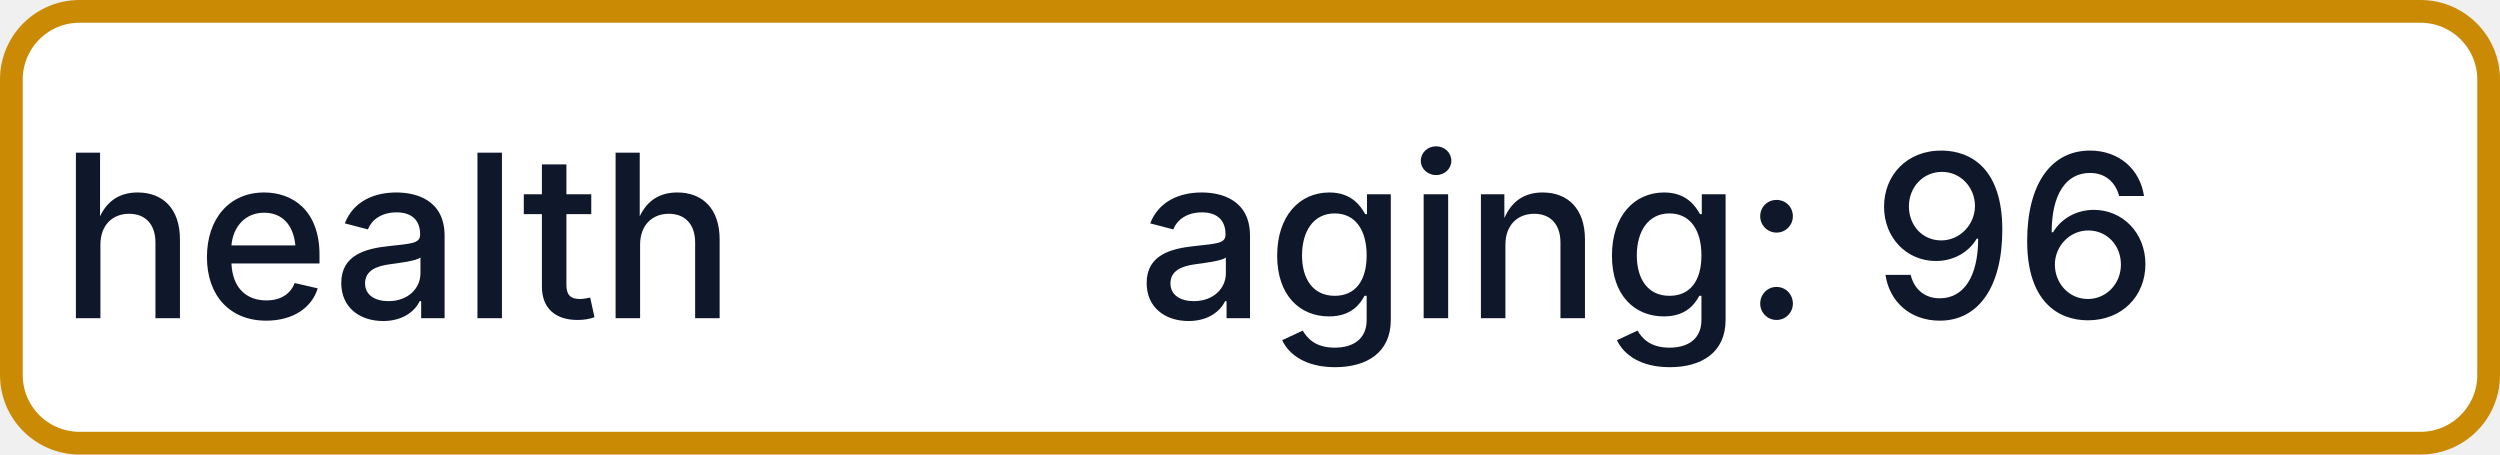
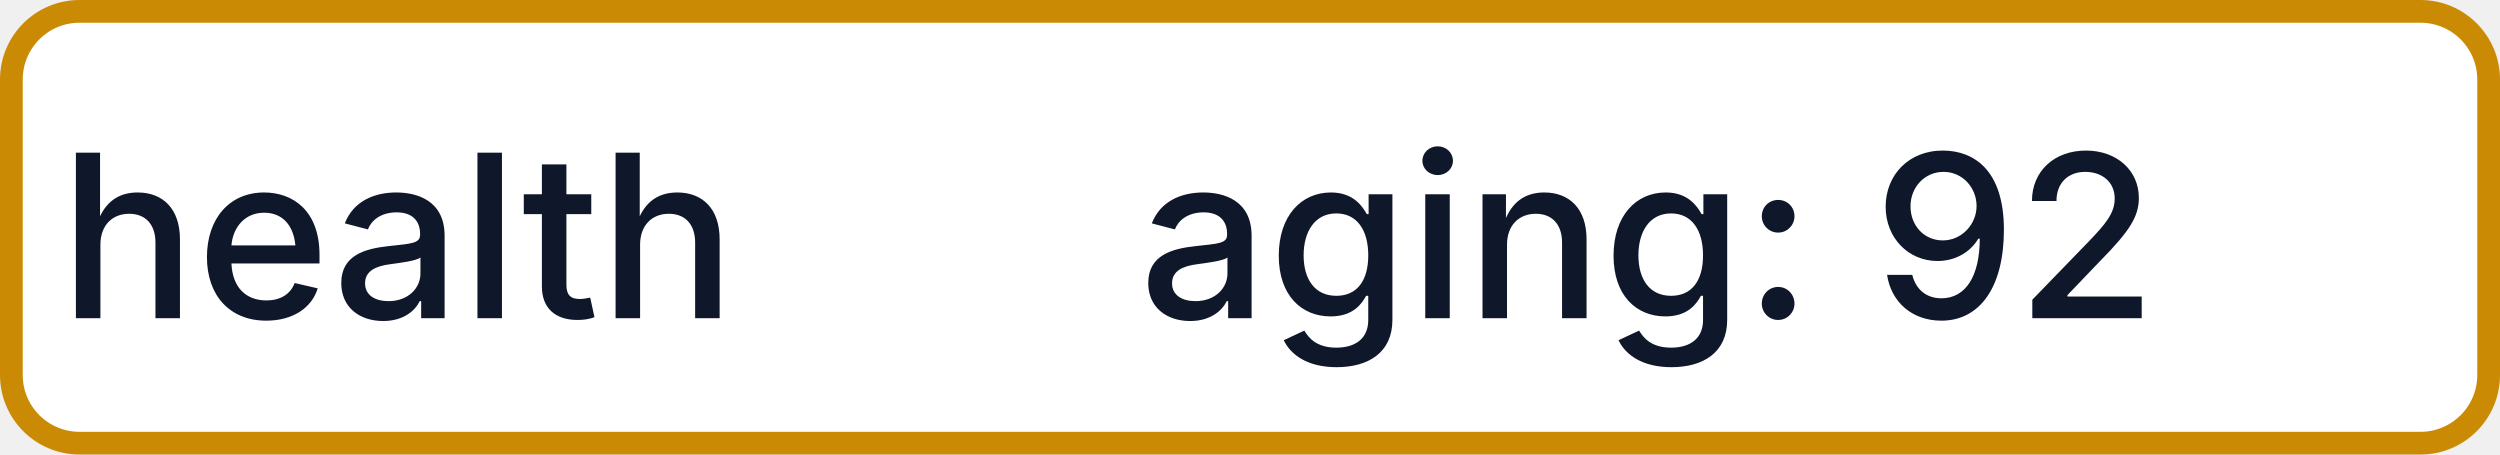
- <svg xmlns="http://www.w3.org/2000/svg" width="110" height="20" role="img" aria-label="health: aging: 96">
+ <svg xmlns="http://www.w3.org/2000/svg" width="110" height="20" role="img" aria-label="health: aging: 92">
  <rect x="0.5" y="0.5" width="109" height="19" rx="3" fill="#FFFFFF" stroke="#CA8A04" stroke-width="1" />
  <g fill="#0F172A" text-anchor="middle" font-family="-apple-system,BlinkMacSystemFont,Segoe UI,sans-serif" font-size="10" font-weight="500">
    <text x="17.5" y="14">health</text>
-     <text x="72.5" y="14" textLength="68" lengthAdjust="spacingAndGlyphs">aging: 96</text>
+     <text x="72.5" y="14" textLength="68" lengthAdjust="spacingAndGlyphs">aging: 92</text>
  </g>
</svg>
